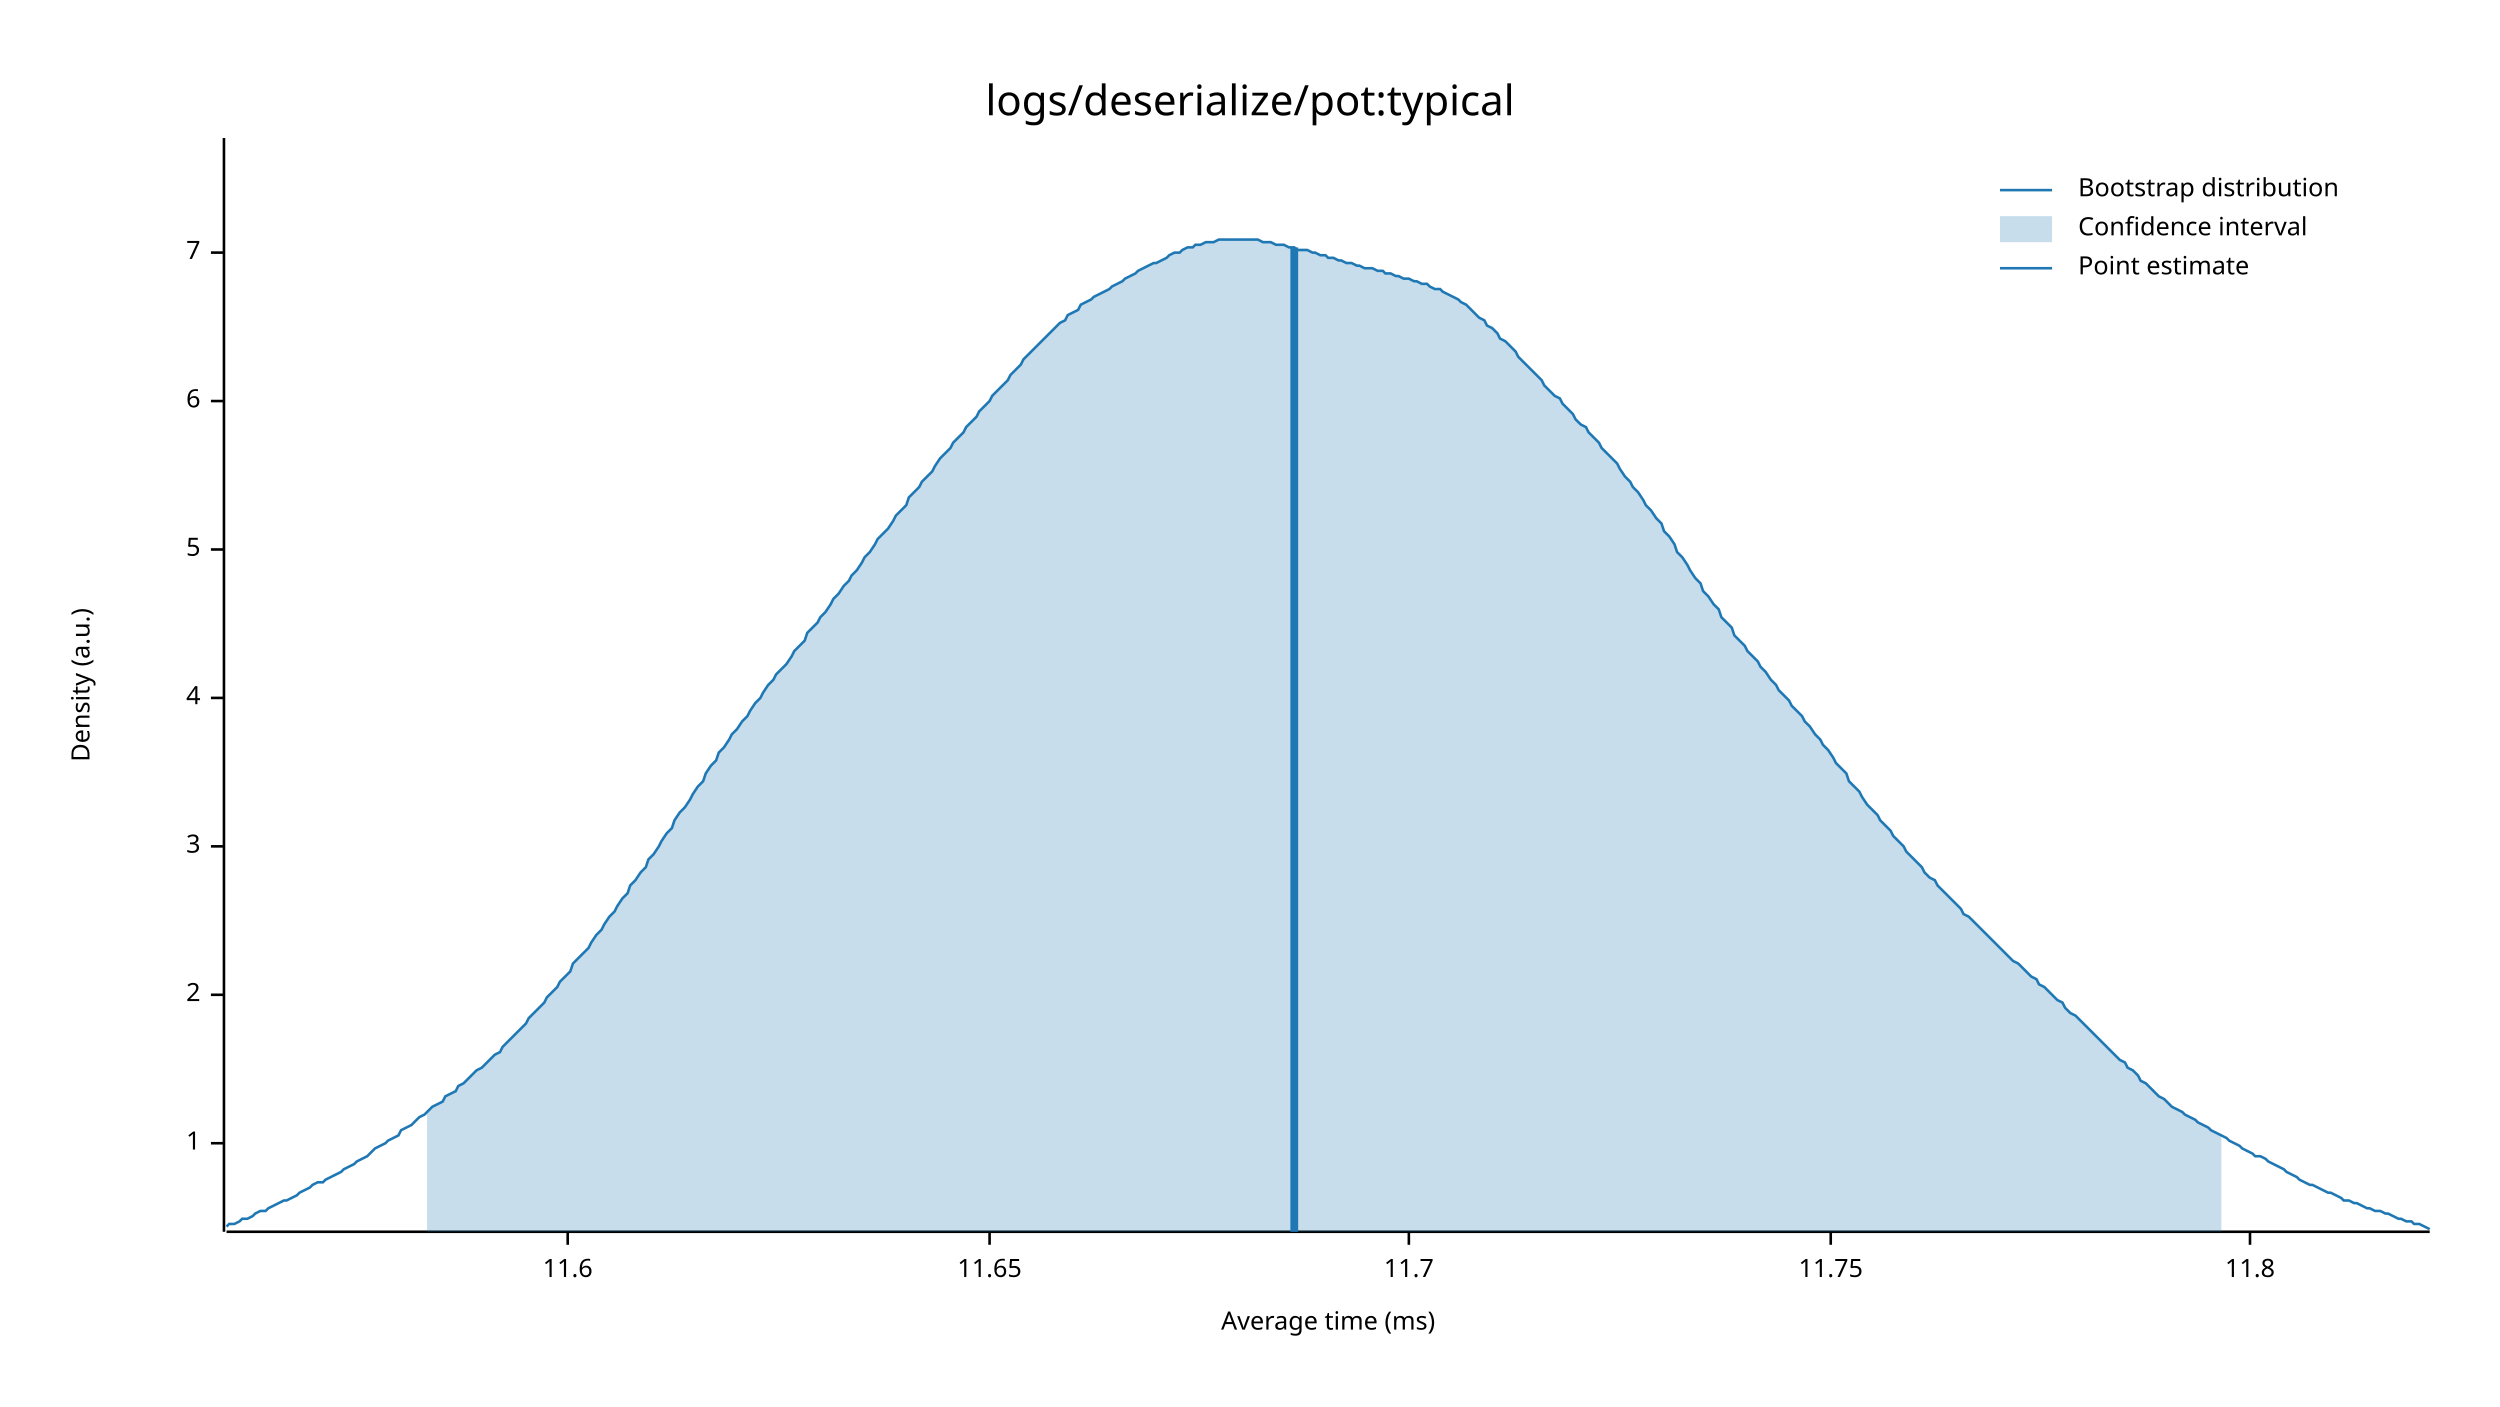
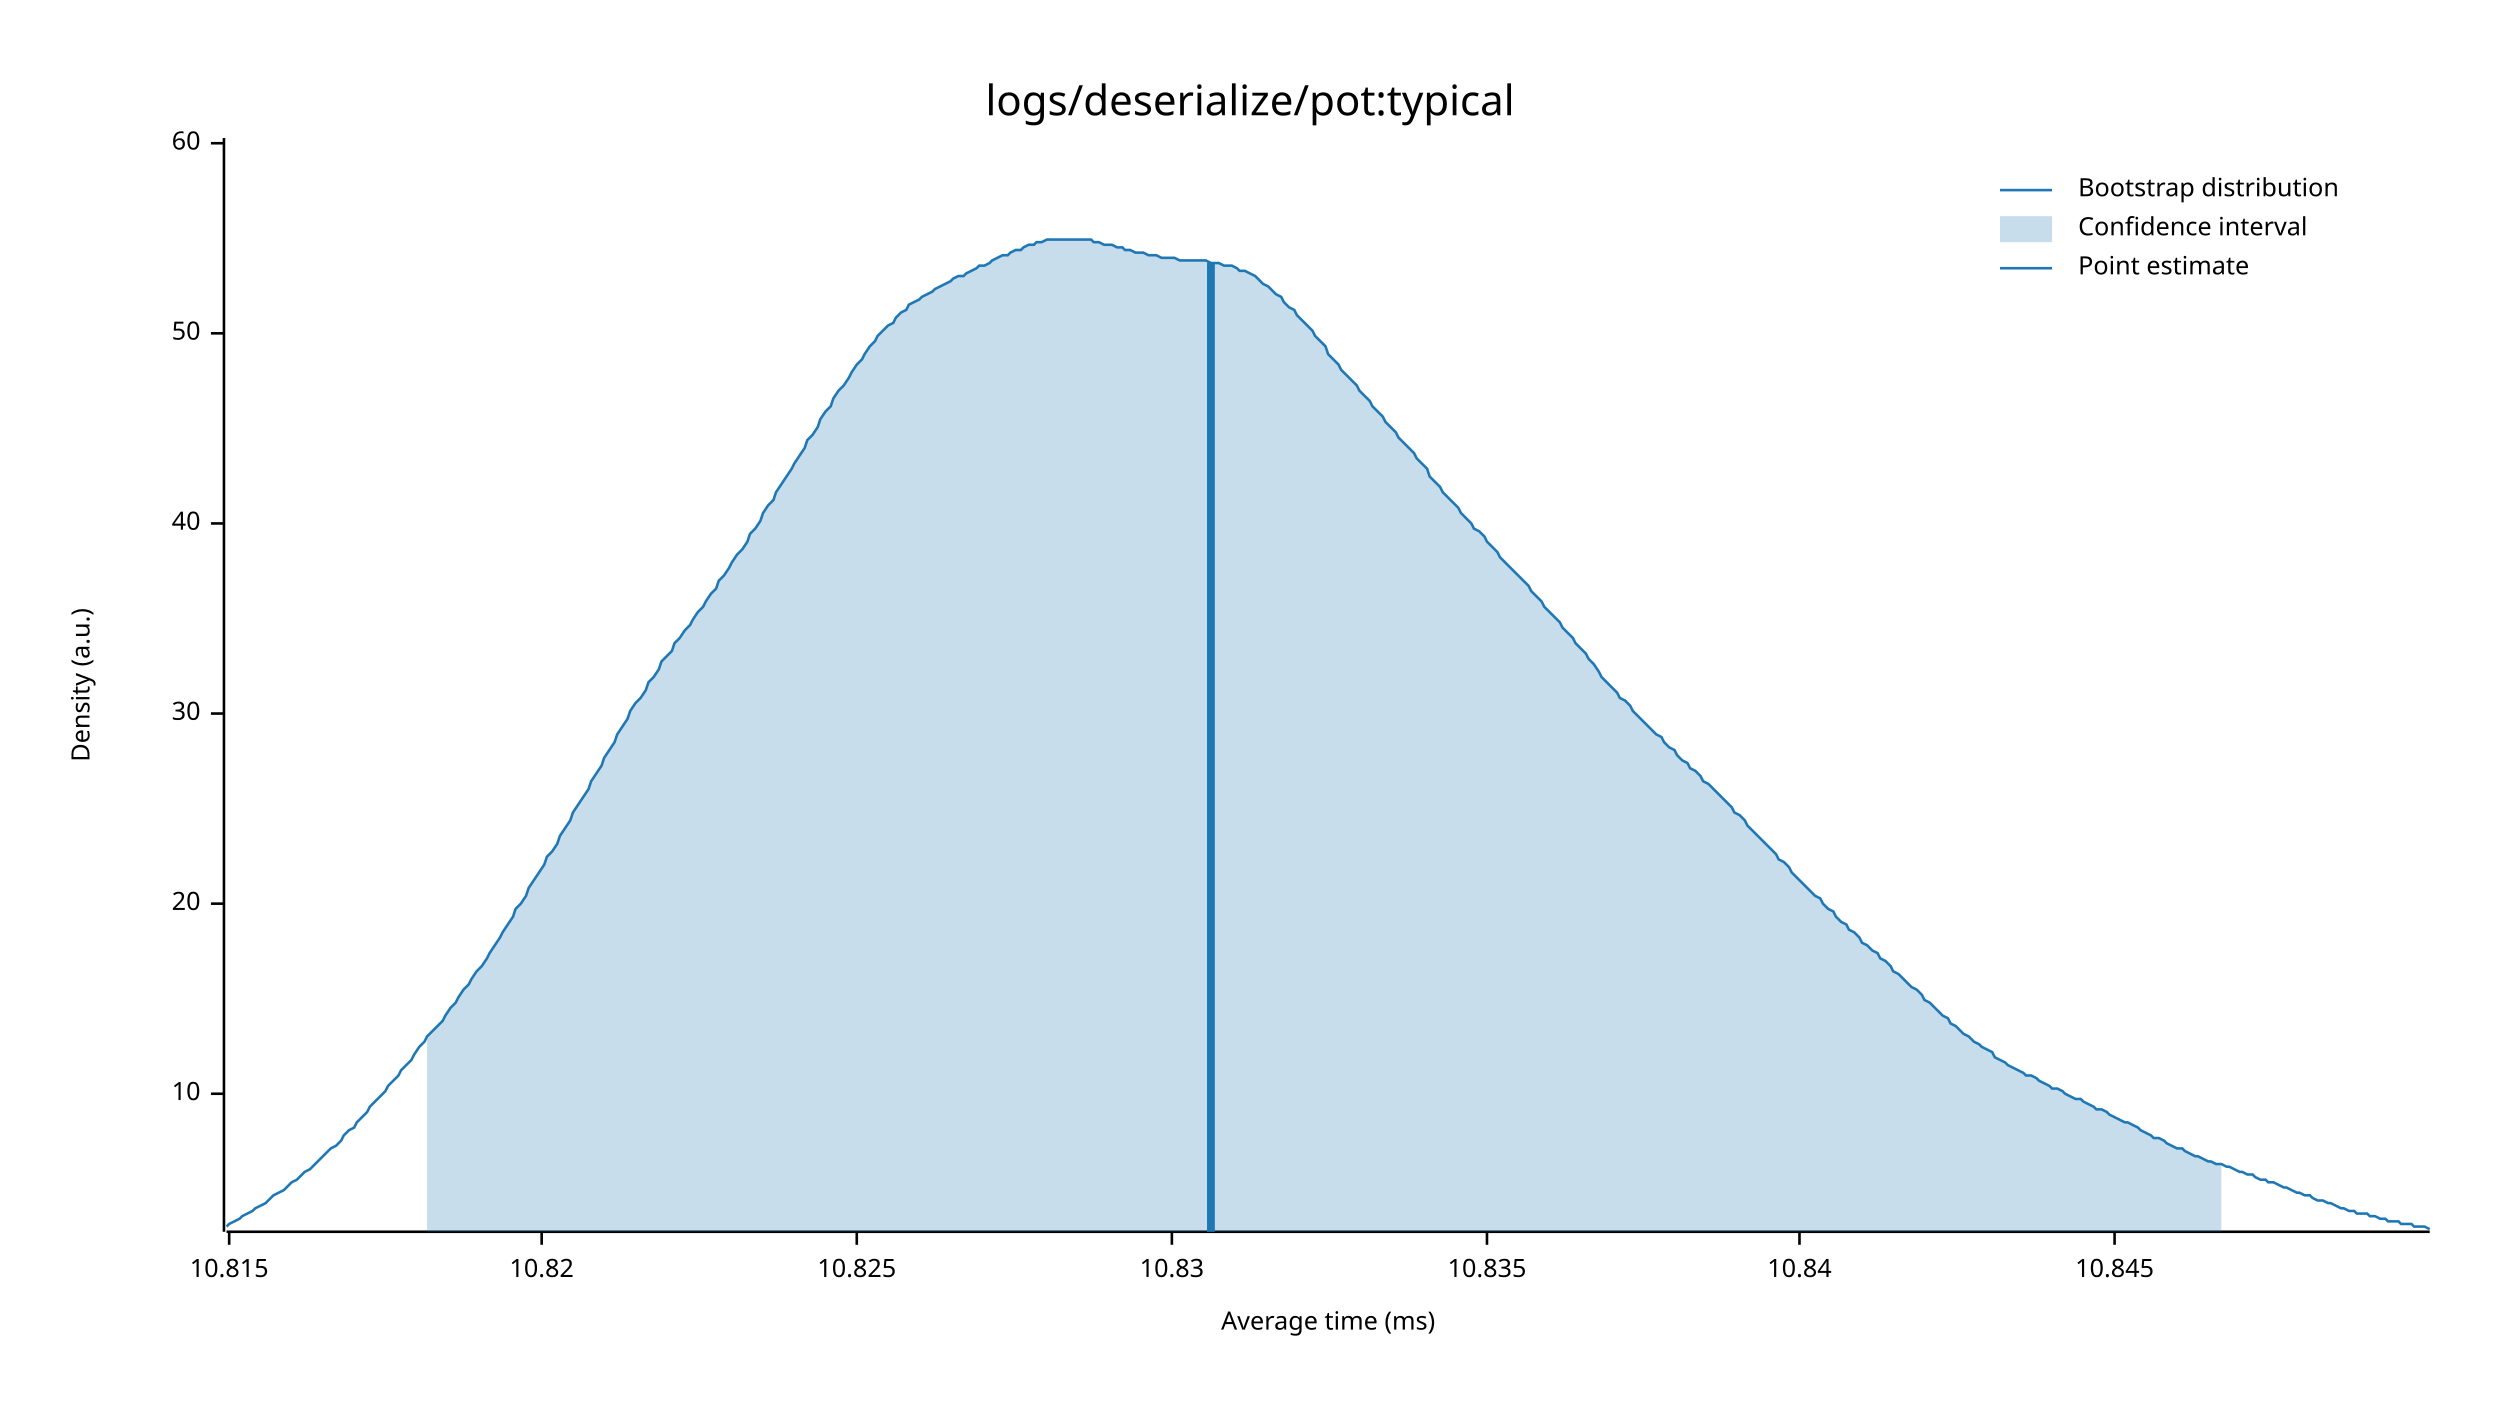
<svg xmlns="http://www.w3.org/2000/svg" style="background-color:#EEE;" width="960" height="540" viewBox="0 0 960 540">
  <text x="480" y="32" dy="0.76em" text-anchor="middle" font-family="sans-serif" font-size="16.129" opacity="1" fill="#000000">
logs/deserialize/pot:typical
</text>
  <text x="27" y="263" dy="0.76em" text-anchor="middle" font-family="sans-serif" font-size="9.677" opacity="1" fill="#000000" transform="rotate(270, 27, 263)">
Density (a.u.)
</text>
  <text x="510" y="513" dy="-0.5ex" text-anchor="middle" font-family="sans-serif" font-size="9.677" opacity="1" fill="#000000">
Average time (ms)
</text>
  <polyline fill="none" opacity="1" stroke="#000000" stroke-width="1" points="86,53 86,473 " />
-   <text x="77" y="439" dy="0.5ex" text-anchor="end" font-family="sans-serif" font-size="9.677" opacity="1" fill="#000000">
- 1
+   <text x="77" y="420" dy="0.5ex" text-anchor="end" font-family="sans-serif" font-size="9.677" opacity="1" fill="#000000">
+ 10
</text>
-   <polyline fill="none" opacity="1" stroke="#000000" stroke-width="1" points="81,439 86,439 " />
-   <text x="77" y="382" dy="0.5ex" text-anchor="end" font-family="sans-serif" font-size="9.677" opacity="1" fill="#000000">
- 2
+   <polyline fill="none" opacity="1" stroke="#000000" stroke-width="1" points="81,420 86,420 " />
+   <text x="77" y="347" dy="0.5ex" text-anchor="end" font-family="sans-serif" font-size="9.677" opacity="1" fill="#000000">
+ 20
</text>
-   <polyline fill="none" opacity="1" stroke="#000000" stroke-width="1" points="81,382 86,382 " />
-   <text x="77" y="325" dy="0.5ex" text-anchor="end" font-family="sans-serif" font-size="9.677" opacity="1" fill="#000000">
- 3
+   <polyline fill="none" opacity="1" stroke="#000000" stroke-width="1" points="81,347 86,347 " />
+   <text x="77" y="274" dy="0.5ex" text-anchor="end" font-family="sans-serif" font-size="9.677" opacity="1" fill="#000000">
+ 30
</text>
-   <polyline fill="none" opacity="1" stroke="#000000" stroke-width="1" points="81,325 86,325 " />
-   <text x="77" y="268" dy="0.5ex" text-anchor="end" font-family="sans-serif" font-size="9.677" opacity="1" fill="#000000">
- 4
+   <polyline fill="none" opacity="1" stroke="#000000" stroke-width="1" points="81,274 86,274 " />
+   <text x="77" y="201" dy="0.5ex" text-anchor="end" font-family="sans-serif" font-size="9.677" opacity="1" fill="#000000">
+ 40
</text>
-   <polyline fill="none" opacity="1" stroke="#000000" stroke-width="1" points="81,268 86,268 " />
-   <text x="77" y="211" dy="0.5ex" text-anchor="end" font-family="sans-serif" font-size="9.677" opacity="1" fill="#000000">
- 5
+   <polyline fill="none" opacity="1" stroke="#000000" stroke-width="1" points="81,201 86,201 " />
+   <text x="77" y="128" dy="0.5ex" text-anchor="end" font-family="sans-serif" font-size="9.677" opacity="1" fill="#000000">
+ 50
</text>
-   <polyline fill="none" opacity="1" stroke="#000000" stroke-width="1" points="81,211 86,211 " />
-   <text x="77" y="154" dy="0.5ex" text-anchor="end" font-family="sans-serif" font-size="9.677" opacity="1" fill="#000000">
- 6
+   <polyline fill="none" opacity="1" stroke="#000000" stroke-width="1" points="81,128 86,128 " />
+   <text x="77" y="55" dy="0.5ex" text-anchor="end" font-family="sans-serif" font-size="9.677" opacity="1" fill="#000000">
+ 60
</text>
-   <polyline fill="none" opacity="1" stroke="#000000" stroke-width="1" points="81,154 86,154 " />
-   <text x="77" y="97" dy="0.5ex" text-anchor="end" font-family="sans-serif" font-size="9.677" opacity="1" fill="#000000">
- 7
+   <polyline fill="none" opacity="1" stroke="#000000" stroke-width="1" points="81,55 86,55 " />
+   <polyline fill="none" opacity="1" stroke="#000000" stroke-width="1" points="87,473 933,473 " />
+   <text x="88" y="483" dy="0.76em" text-anchor="middle" font-family="sans-serif" font-size="9.677" opacity="1" fill="#000000">
+ 10.815
</text>
-   <polyline fill="none" opacity="1" stroke="#000000" stroke-width="1" points="81,97 86,97 " />
-   <polyline fill="none" opacity="1" stroke="#000000" stroke-width="1" points="87,473 933,473 " />
-   <text x="218" y="483" dy="0.76em" text-anchor="middle" font-family="sans-serif" font-size="9.677" opacity="1" fill="#000000">
- 11.6
+   <polyline fill="none" opacity="1" stroke="#000000" stroke-width="1" points="88,473 88,478 " />
+   <text x="208" y="483" dy="0.76em" text-anchor="middle" font-family="sans-serif" font-size="9.677" opacity="1" fill="#000000">
+ 10.82
</text>
-   <polyline fill="none" opacity="1" stroke="#000000" stroke-width="1" points="218,473 218,478 " />
-   <text x="380" y="483" dy="0.76em" text-anchor="middle" font-family="sans-serif" font-size="9.677" opacity="1" fill="#000000">
- 11.65
+   <polyline fill="none" opacity="1" stroke="#000000" stroke-width="1" points="208,473 208,478 " />
+   <text x="329" y="483" dy="0.76em" text-anchor="middle" font-family="sans-serif" font-size="9.677" opacity="1" fill="#000000">
+ 10.825
</text>
-   <polyline fill="none" opacity="1" stroke="#000000" stroke-width="1" points="380,473 380,478 " />
-   <text x="541" y="483" dy="0.76em" text-anchor="middle" font-family="sans-serif" font-size="9.677" opacity="1" fill="#000000">
- 11.7
+   <polyline fill="none" opacity="1" stroke="#000000" stroke-width="1" points="329,473 329,478 " />
+   <text x="450" y="483" dy="0.76em" text-anchor="middle" font-family="sans-serif" font-size="9.677" opacity="1" fill="#000000">
+ 10.83
</text>
-   <polyline fill="none" opacity="1" stroke="#000000" stroke-width="1" points="541,473 541,478 " />
-   <text x="703" y="483" dy="0.76em" text-anchor="middle" font-family="sans-serif" font-size="9.677" opacity="1" fill="#000000">
- 11.75
+   <polyline fill="none" opacity="1" stroke="#000000" stroke-width="1" points="450,473 450,478 " />
+   <text x="571" y="483" dy="0.76em" text-anchor="middle" font-family="sans-serif" font-size="9.677" opacity="1" fill="#000000">
+ 10.835
</text>
-   <polyline fill="none" opacity="1" stroke="#000000" stroke-width="1" points="703,473 703,478 " />
-   <text x="864" y="483" dy="0.76em" text-anchor="middle" font-family="sans-serif" font-size="9.677" opacity="1" fill="#000000">
- 11.8
+   <polyline fill="none" opacity="1" stroke="#000000" stroke-width="1" points="571,473 571,478 " />
+   <text x="691" y="483" dy="0.76em" text-anchor="middle" font-family="sans-serif" font-size="9.677" opacity="1" fill="#000000">
+ 10.84
</text>
-   <polyline fill="none" opacity="1" stroke="#000000" stroke-width="1" points="864,473 864,478 " />
-   <polyline fill="none" opacity="1" stroke="#1F78B4" stroke-width="1" points="87,471 88,470 90,470 92,469 93,468 95,468 97,467 98,466 100,465 102,465 103,464 105,463 107,462 109,461 110,461 112,460 114,459 115,458 117,457 119,456 120,455 122,454 124,454 125,453 127,452 129,451 131,450 132,449 134,448 136,447 137,446 139,445 141,444 142,443 144,441 146,440 148,439 149,438 151,437 153,436 154,434 156,433 158,432 159,431 161,429 163,428 164,427 166,425 168,424 170,423 171,421 173,420 175,419 176,417 178,416 180,414 181,413 183,411 185,410 187,408 188,407 190,405 192,404 193,402 195,400 197,398 198,397 200,395 202,393 203,391 205,389 207,387 209,385 210,383 212,381 214,379 215,377 217,375 219,373 220,370 222,368 224,366 226,364 227,362 229,359 231,357 232,355 234,352 236,350 237,348 239,345 241,343 242,340 244,338 246,335 248,333 249,330 251,328 253,325 254,323 256,320 258,318 259,315 261,312 263,310 265,307 266,305 268,302 270,300 271,297 273,294 275,292 276,289 278,287 280,284 281,282 283,280 285,277 287,275 288,273 290,270 292,268 293,266 295,263 297,261 298,259 300,257 302,255 304,252 305,250 307,248 309,246 310,243 312,241 314,239 315,237 317,235 319,232 320,230 322,228 324,225 326,223 327,221 329,219 331,216 332,214 334,212 336,209 337,207 339,205 341,203 343,200 344,198 346,196 348,194 349,191 351,189 353,187 354,185 356,183 358,181 359,179 361,176 363,174 365,172 366,170 368,168 370,166 371,164 373,162 375,160 376,158 378,156 380,154 381,152 383,150 385,148 387,146 388,144 390,142 392,140 393,138 395,136 397,134 398,133 400,131 402,129 404,127 405,126 407,124 409,123 410,121 412,120 414,119 415,117 417,116 419,115 420,114 422,113 424,112 426,111 427,110 429,109 431,108 432,107 434,106 436,105 437,104 439,103 441,102 443,101 444,101 446,100 448,99 449,98 451,97 453,97 454,96 456,95 458,95 459,94 461,94 463,93 465,93 466,93 468,92 470,92 471,92 473,92 475,92 476,92 478,92 480,92 482,92 483,92 485,93 487,93 488,93 490,94 492,94 493,94 495,95 497,95 498,96 500,96 502,96 504,97 505,97 507,98 509,98 510,99 512,99 514,100 515,100 517,101 519,101 521,102 522,102 524,103 526,103 527,103 529,104 531,104 532,105 534,105 536,106 537,106 539,107 541,107 543,108 544,108 546,109 548,109 549,110 551,111 553,111 554,112 556,113 558,114 560,115 561,116 563,117 565,119 566,120 568,122 570,123 571,125 573,126 575,128 576,130 578,131 580,133 582,135 583,137 585,139 587,141 588,142 590,144 592,146 593,148 595,150 597,152 599,153 600,155 602,157 604,159 605,161 607,163 609,164 610,166 612,168 614,170 615,172 617,174 619,176 621,178 622,180 624,183 626,185 627,187 629,189 631,192 632,194 634,196 636,199 638,201 639,204 641,206 643,209 644,212 646,214 648,217 649,219 651,222 653,224 654,227 656,229 658,232 660,234 661,237 663,239 665,241 666,244 668,246 670,248 671,250 673,252 675,254 676,256 678,258 680,261 682,263 683,265 685,267 687,269 688,271 690,273 692,275 693,277 695,279 697,282 699,284 700,286 702,288 704,291 705,293 707,295 709,297 710,300 712,302 714,304 715,306 717,309 719,311 721,313 722,315 724,317 726,319 727,321 729,323 731,325 732,327 734,329 736,331 738,333 739,335 741,337 743,338 744,340 746,342 748,344 749,345 751,347 753,349 754,351 756,352 758,354 760,356 761,357 763,359 765,361 766,362 768,364 770,366 771,367 773,369 775,370 777,372 778,373 780,375 782,376 783,378 785,379 787,381 788,382 790,384 792,385 793,387 795,389 797,390 799,392 800,393 802,395 804,397 805,398 807,400 809,402 810,403 812,405 814,407 816,408 817,410 819,411 821,413 822,415 824,416 826,418 827,419 829,421 831,422 832,423 834,425 836,426 838,427 839,428 841,429 843,430 844,431 846,432 848,433 849,434 851,435 853,436 855,437 856,438 858,439 860,440 861,441 863,442 865,443 866,444 868,444 870,445 871,446 873,447 875,448 877,449 878,450 880,451 882,452 883,453 885,454 887,455 888,455 890,456 892,457 894,458 895,458 897,459 899,460 900,461 902,461 904,462 905,462 907,463 909,464 910,464 912,465 914,465 916,466 917,466 919,467 921,468 922,468 924,469 926,469 927,470 929,470 931,471 933,472 " />
-   <polygon opacity="0.25" fill="#1F78B4" points="164,427 166,425 168,424 170,423 171,421 173,420 175,419 176,417 178,416 180,414 181,413 183,411 185,410 187,408 188,407 190,405 192,404 193,402 195,400 197,398 198,397 200,395 202,393 203,391 205,389 207,387 209,385 210,383 212,381 214,379 215,377 217,375 219,373 220,370 222,368 224,366 226,364 227,362 229,359 231,357 232,355 234,352 236,350 237,348 239,345 241,343 242,340 244,338 246,335 248,333 249,330 251,328 253,325 254,323 256,320 258,318 259,315 261,312 263,310 265,307 266,305 268,302 270,300 271,297 273,294 275,292 276,289 278,287 280,284 281,282 283,280 285,277 287,275 288,273 290,270 292,268 293,266 295,263 297,261 298,259 300,257 302,255 304,252 305,250 307,248 309,246 310,243 312,241 314,239 315,237 317,235 319,232 320,230 322,228 324,225 326,223 327,221 329,219 331,216 332,214 334,212 336,209 337,207 339,205 341,203 343,200 344,198 346,196 348,194 349,191 351,189 353,187 354,185 356,183 358,181 359,179 361,176 363,174 365,172 366,170 368,168 370,166 371,164 373,162 375,160 376,158 378,156 380,154 381,152 383,150 385,148 387,146 388,144 390,142 392,140 393,138 395,136 397,134 398,133 400,131 402,129 404,127 405,126 407,124 409,123 410,121 412,120 414,119 415,117 417,116 419,115 420,114 422,113 424,112 426,111 427,110 429,109 431,108 432,107 434,106 436,105 437,104 439,103 441,102 443,101 444,101 446,100 448,99 449,98 451,97 453,97 454,96 456,95 458,95 459,94 461,94 463,93 465,93 466,93 468,92 470,92 471,92 473,92 475,92 476,92 478,92 480,92 482,92 483,92 485,93 487,93 488,93 490,94 492,94 493,94 495,95 497,95 498,96 500,96 502,96 504,97 505,97 507,98 509,98 510,99 512,99 514,100 515,100 517,101 519,101 521,102 522,102 524,103 526,103 527,103 529,104 531,104 532,105 534,105 536,106 537,106 539,107 541,107 543,108 544,108 546,109 548,109 549,110 551,111 553,111 554,112 556,113 558,114 560,115 561,116 563,117 565,119 566,120 568,122 570,123 571,125 573,126 575,128 576,130 578,131 580,133 582,135 583,137 585,139 587,141 588,142 590,144 592,146 593,148 595,150 597,152 599,153 600,155 602,157 604,159 605,161 607,163 609,164 610,166 612,168 614,170 615,172 617,174 619,176 621,178 622,180 624,183 626,185 627,187 629,189 631,192 632,194 634,196 636,199 638,201 639,204 641,206 643,209 644,212 646,214 648,217 649,219 651,222 653,224 654,227 656,229 658,232 660,234 661,237 663,239 665,241 666,244 668,246 670,248 671,250 673,252 675,254 676,256 678,258 680,261 682,263 683,265 685,267 687,269 688,271 690,273 692,275 693,277 695,279 697,282 699,284 700,286 702,288 704,291 705,293 707,295 709,297 710,300 712,302 714,304 715,306 717,309 719,311 721,313 722,315 724,317 726,319 727,321 729,323 731,325 732,327 734,329 736,331 738,333 739,335 741,337 743,338 744,340 746,342 748,344 749,345 751,347 753,349 754,351 756,352 758,354 760,356 761,357 763,359 765,361 766,362 768,364 770,366 771,367 773,369 775,370 777,372 778,373 780,375 782,376 783,378 785,379 787,381 788,382 790,384 792,385 793,387 795,389 797,390 799,392 800,393 802,395 804,397 805,398 807,400 809,402 810,403 812,405 814,407 816,408 817,410 819,411 821,413 822,415 824,416 826,418 827,419 829,421 831,422 832,423 834,425 836,426 838,427 839,428 841,429 843,430 844,431 846,432 848,433 849,434 851,435 853,436 853,473 164,473 " />
-   <polyline fill="none" opacity="1" stroke="#1F78B4" stroke-width="3" points="497,473 497,95 " />
+   <polyline fill="none" opacity="1" stroke="#000000" stroke-width="1" points="691,473 691,478 " />
+   <text x="812" y="483" dy="0.76em" text-anchor="middle" font-family="sans-serif" font-size="9.677" opacity="1" fill="#000000">
+ 10.845
+ </text>
+   <polyline fill="none" opacity="1" stroke="#000000" stroke-width="1" points="812,473 812,478 " />
+   <polyline fill="none" opacity="1" stroke="#1F78B4" stroke-width="1" points="87,471 88,470 90,469 92,468 93,467 95,466 97,465 98,464 100,463 102,462 103,461 105,459 107,458 109,457 110,456 112,454 114,453 115,452 117,450 119,449 120,448 122,446 124,444 125,443 127,441 129,440 131,438 132,436 134,434 136,433 137,431 139,429 141,427 142,425 144,423 146,421 148,419 149,417 151,415 153,413 154,411 156,409 158,407 159,405 161,402 163,400 164,398 166,396 168,394 170,392 171,390 173,387 175,385 176,383 178,380 180,378 181,376 183,373 185,371 187,368 188,366 190,363 192,360 193,358 195,355 197,352 198,349 200,347 202,344 203,341 205,338 207,335 209,332 210,329 212,327 214,324 215,321 217,318 219,315 220,312 222,309 224,306 226,303 227,300 229,297 231,294 232,291 234,288 236,285 237,282 239,279 241,276 242,273 244,270 246,268 248,265 249,262 251,260 253,257 254,254 256,252 258,250 259,247 261,245 263,242 265,240 266,238 268,235 270,233 271,231 273,228 275,226 276,223 278,221 280,218 281,216 283,213 285,211 287,208 288,205 290,203 292,200 293,197 295,194 297,192 298,189 300,186 302,183 304,180 305,178 307,175 309,172 310,169 312,167 314,164 315,161 317,158 319,156 320,153 322,150 324,148 326,145 327,143 329,140 331,138 332,136 334,133 336,131 337,129 339,127 341,125 343,124 344,122 346,120 348,119 349,117 351,116 353,115 354,114 356,113 358,112 359,111 361,110 363,109 365,108 366,107 368,106 370,106 371,105 373,104 375,103 376,102 378,102 380,101 381,100 383,99 385,98 387,98 388,97 390,96 392,96 393,95 395,94 397,94 398,93 400,93 402,92 404,92 405,92 407,92 409,92 410,92 412,92 414,92 415,92 417,92 419,92 420,93 422,93 424,94 426,94 427,94 429,95 431,95 432,96 434,96 436,97 437,97 439,97 441,98 443,98 444,98 446,99 448,99 449,99 451,99 453,100 454,100 456,100 458,100 459,100 461,100 463,100 465,101 466,101 468,101 470,102 471,102 473,102 475,103 476,104 478,104 480,105 482,106 483,107 485,109 487,110 488,111 490,113 492,114 493,116 495,118 497,119 498,121 500,123 502,125 504,127 505,129 507,131 509,133 510,136 512,138 514,140 515,142 517,144 519,146 521,148 522,150 524,152 526,154 527,156 529,158 531,160 532,162 534,164 536,166 537,168 539,170 541,172 543,174 544,176 546,178 548,180 549,183 551,185 553,187 554,189 556,191 558,193 560,195 561,197 563,199 565,201 566,203 568,204 570,206 571,208 573,210 575,212 576,214 578,216 580,218 582,220 583,221 585,223 587,225 588,227 590,229 592,231 593,233 595,235 597,237 599,239 600,241 602,243 604,245 605,247 607,249 609,251 610,253 612,255 614,258 615,260 617,262 619,264 621,266 622,268 624,269 626,271 627,273 629,275 631,277 632,278 634,280 636,282 638,283 639,285 641,287 643,288 644,290 646,292 648,293 649,295 651,296 653,298 654,300 656,301 658,303 660,305 661,306 663,308 665,310 666,312 668,313 670,315 671,317 673,319 675,321 676,322 678,324 680,326 682,328 683,330 685,331 687,333 688,335 690,337 692,339 693,340 695,342 697,344 699,345 700,347 702,349 704,350 705,352 707,354 709,355 710,357 712,358 714,360 715,362 717,363 719,365 721,366 722,368 724,369 726,371 727,373 729,374 731,376 732,377 734,379 736,380 738,382 739,384 741,385 743,387 744,388 746,390 748,391 749,393 751,394 753,396 754,397 756,398 758,400 760,401 761,402 763,403 765,404 766,406 768,407 770,408 771,409 773,410 775,411 777,412 778,413 780,413 782,414 783,415 785,416 787,417 788,418 790,418 792,419 793,420 795,421 797,422 799,422 800,423 802,424 804,425 805,426 807,426 809,427 810,428 812,429 814,430 816,431 817,431 819,432 821,433 822,434 824,435 826,436 827,437 829,437 831,438 832,439 834,440 836,441 838,441 839,442 841,443 843,444 844,444 846,445 848,446 849,446 851,447 853,447 855,448 856,448 858,449 860,450 861,450 863,451 865,451 866,452 868,453 870,453 871,454 873,454 875,455 877,456 878,456 880,457 882,458 883,458 885,459 887,459 888,460 890,461 892,461 894,462 895,462 897,463 899,464 900,464 902,465 904,465 905,466 907,466 909,466 910,467 912,467 914,468 916,468 917,469 919,469 921,469 922,470 924,470 926,470 927,471 929,471 931,471 933,472 " />
+   <polygon opacity="0.25" fill="#1F78B4" points="164,398 166,396 168,394 170,392 171,390 173,387 175,385 176,383 178,380 180,378 181,376 183,373 185,371 187,368 188,366 190,363 192,360 193,358 195,355 197,352 198,349 200,347 202,344 203,341 205,338 207,335 209,332 210,329 212,327 214,324 215,321 217,318 219,315 220,312 222,309 224,306 226,303 227,300 229,297 231,294 232,291 234,288 236,285 237,282 239,279 241,276 242,273 244,270 246,268 248,265 249,262 251,260 253,257 254,254 256,252 258,250 259,247 261,245 263,242 265,240 266,238 268,235 270,233 271,231 273,228 275,226 276,223 278,221 280,218 281,216 283,213 285,211 287,208 288,205 290,203 292,200 293,197 295,194 297,192 298,189 300,186 302,183 304,180 305,178 307,175 309,172 310,169 312,167 314,164 315,161 317,158 319,156 320,153 322,150 324,148 326,145 327,143 329,140 331,138 332,136 334,133 336,131 337,129 339,127 341,125 343,124 344,122 346,120 348,119 349,117 351,116 353,115 354,114 356,113 358,112 359,111 361,110 363,109 365,108 366,107 368,106 370,106 371,105 373,104 375,103 376,102 378,102 380,101 381,100 383,99 385,98 387,98 388,97 390,96 392,96 393,95 395,94 397,94 398,93 400,93 402,92 404,92 405,92 407,92 409,92 410,92 412,92 414,92 415,92 417,92 419,92 420,93 422,93 424,94 426,94 427,94 429,95 431,95 432,96 434,96 436,97 437,97 439,97 441,98 443,98 444,98 446,99 448,99 449,99 451,99 453,100 454,100 456,100 458,100 459,100 461,100 463,100 465,101 466,101 468,101 470,102 471,102 473,102 475,103 476,104 478,104 480,105 482,106 483,107 485,109 487,110 488,111 490,113 492,114 493,116 495,118 497,119 498,121 500,123 502,125 504,127 505,129 507,131 509,133 510,136 512,138 514,140 515,142 517,144 519,146 521,148 522,150 524,152 526,154 527,156 529,158 531,160 532,162 534,164 536,166 537,168 539,170 541,172 543,174 544,176 546,178 548,180 549,183 551,185 553,187 554,189 556,191 558,193 560,195 561,197 563,199 565,201 566,203 568,204 570,206 571,208 573,210 575,212 576,214 578,216 580,218 582,220 583,221 585,223 587,225 588,227 590,229 592,231 593,233 595,235 597,237 599,239 600,241 602,243 604,245 605,247 607,249 609,251 610,253 612,255 614,258 615,260 617,262 619,264 621,266 622,268 624,269 626,271 627,273 629,275 631,277 632,278 634,280 636,282 638,283 639,285 641,287 643,288 644,290 646,292 648,293 649,295 651,296 653,298 654,300 656,301 658,303 660,305 661,306 663,308 665,310 666,312 668,313 670,315 671,317 673,319 675,321 676,322 678,324 680,326 682,328 683,330 685,331 687,333 688,335 690,337 692,339 693,340 695,342 697,344 699,345 700,347 702,349 704,350 705,352 707,354 709,355 710,357 712,358 714,360 715,362 717,363 719,365 721,366 722,368 724,369 726,371 727,373 729,374 731,376 732,377 734,379 736,380 738,382 739,384 741,385 743,387 744,388 746,390 748,391 749,393 751,394 753,396 754,397 756,398 758,400 760,401 761,402 763,403 765,404 766,406 768,407 770,408 771,409 773,410 775,411 777,412 778,413 780,413 782,414 783,415 785,416 787,417 788,418 790,418 792,419 793,420 795,421 797,422 799,422 800,423 802,424 804,425 805,426 807,426 809,427 810,428 812,429 814,430 816,431 817,431 819,432 821,433 822,434 824,435 826,436 827,437 829,437 831,438 832,439 834,440 836,441 838,441 839,442 841,443 843,444 844,444 846,445 848,446 849,446 851,447 853,447 853,473 164,473 " />
+   <polyline fill="none" opacity="1" stroke="#1F78B4" stroke-width="3" points="465,473 465,101 " />
  <text x="798" y="68" dy="0.76em" text-anchor="start" font-family="sans-serif" font-size="9.677" opacity="1" fill="#000000">
Bootstrap distribution
</text>
  <text x="798" y="83" dy="0.76em" text-anchor="start" font-family="sans-serif" font-size="9.677" opacity="1" fill="#000000">
Confidence interval
</text>
  <text x="798" y="98" dy="0.76em" text-anchor="start" font-family="sans-serif" font-size="9.677" opacity="1" fill="#000000">
Point estimate
</text>
  <polyline fill="none" opacity="1" stroke="#1F78B4" stroke-width="1" points="768,73 788,73 " />
  <rect x="768" y="83" width="20" height="10" opacity="0.25" fill="#1F78B4" stroke="none" />
  <polyline fill="none" opacity="1" stroke="#1F78B4" stroke-width="1" points="768,103 788,103 " />
</svg>
